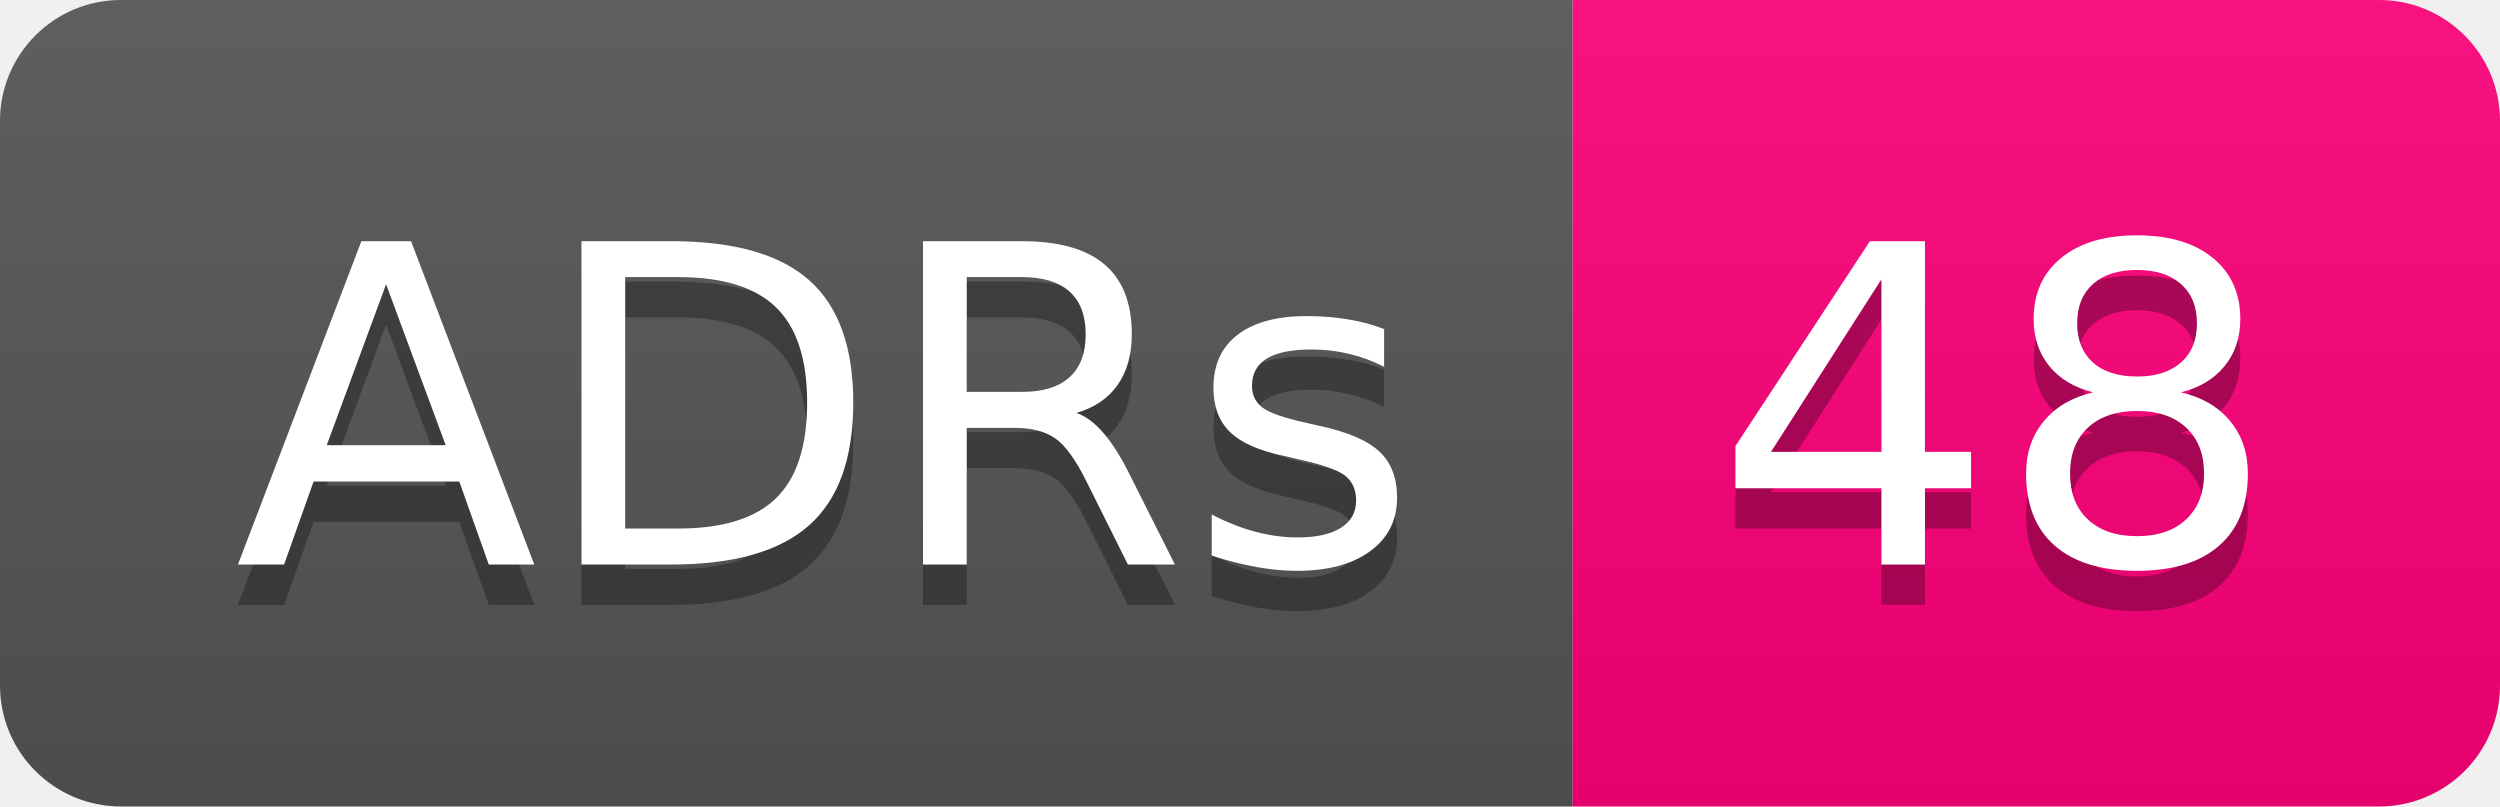
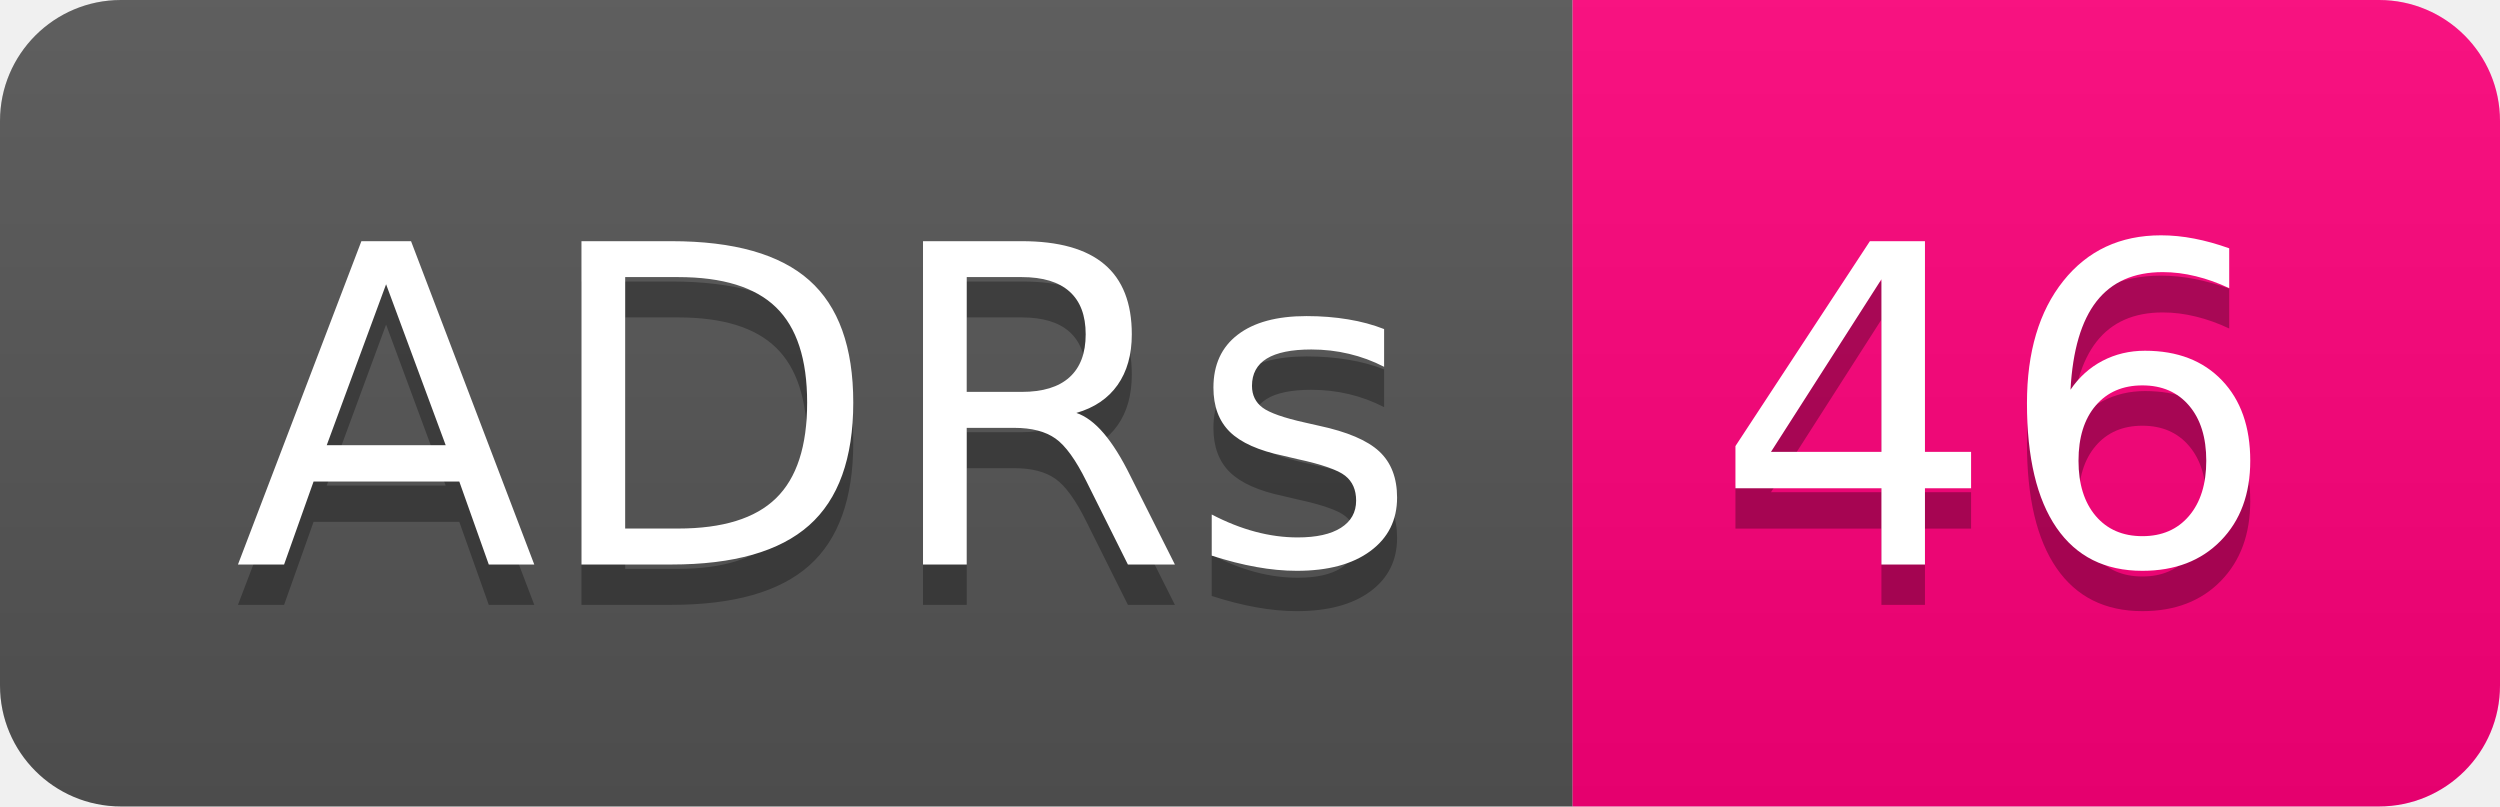
- <svg xmlns="http://www.w3.org/2000/svg" width="62" height="20" role="img" aria-label="ADRs: 48">
+ <svg xmlns="http://www.w3.org/2000/svg" width="62" height="20" role="img" aria-label="ADRs: 46">
  <linearGradient id="s" x2="0" y2="100%">
    <stop offset="0" stop-color="#bbb" stop-opacity=".1" />
    <stop offset="1" stop-opacity=".1" />
  </linearGradient>
  <clipPath id="r">
    <rect width="62" height="20" rx="3" fill="#fff" />
  </clipPath>
  <g clip-path="url(#r)">
    <rect width="39" height="20" fill="#555" />
    <rect x="39" width="23" height="20" fill="#ff007b" />
    <rect width="62" height="20" fill="url(#s)" />
  </g>
  <g fill="#fff" text-anchor="middle" font-family="Verdana,Geneva,DejaVu Sans,sans-serif" text-rendering="geometricPrecision" font-size="110">
    <text aria-hidden="true" x="205" y="150" fill="#010101" fill-opacity=".3" transform="scale(.1)" textLength="290">ADRs</text>
    <text x="205" y="140" transform="scale(.1)" fill="#fff" textLength="290">ADRs</text>
-     <text aria-hidden="true" x="495" y="150" fill="#010101" fill-opacity=".3" transform="scale(.1)" textLength="130">48</text>
-     <text x="495" y="140" transform="scale(.1)" fill="#fff" textLength="130">48</text>
+     <text aria-hidden="true" x="495" y="150" fill="#010101" fill-opacity=".3" transform="scale(.1)" textLength="130">46</text>
+     <text x="495" y="140" transform="scale(.1)" fill="#fff" textLength="130">46</text>
  </g>
</svg>
